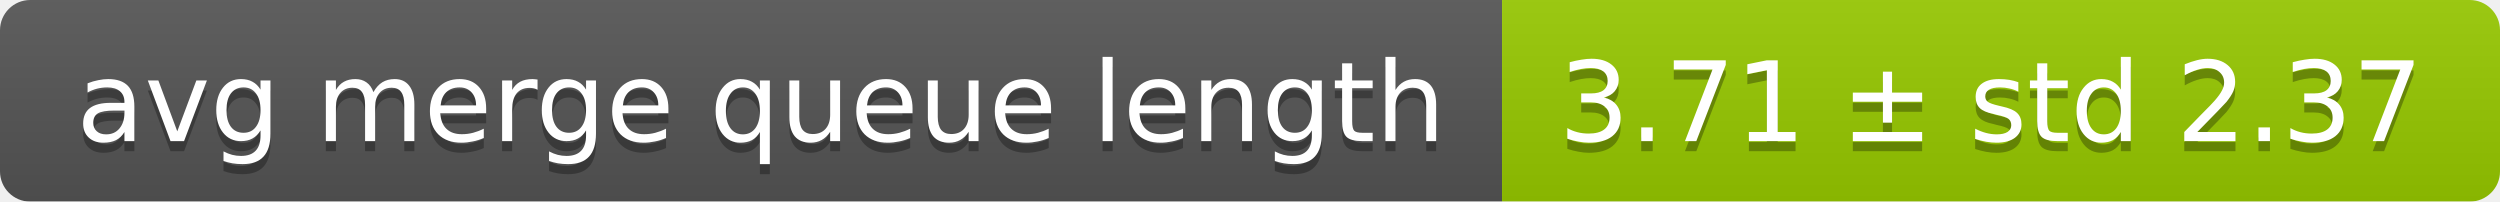
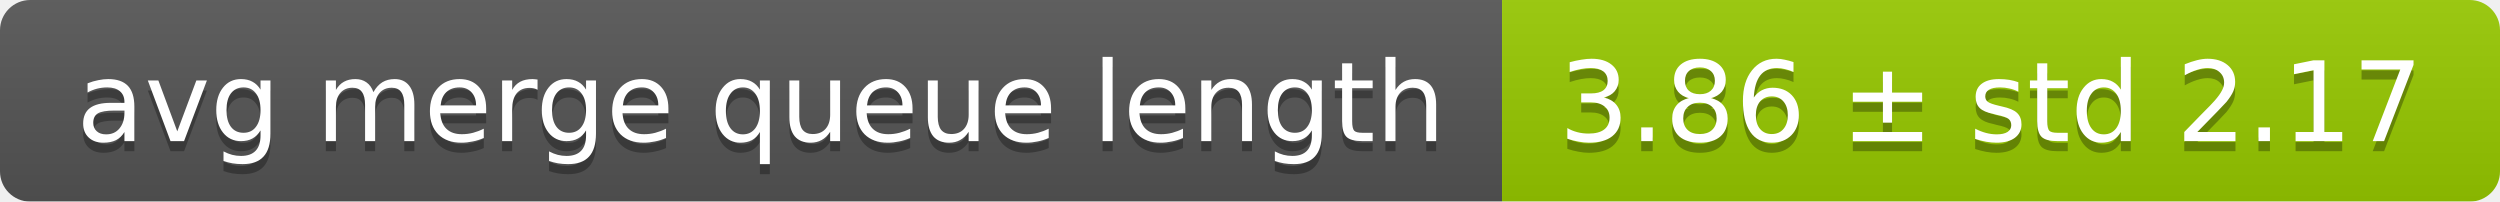
<svg xmlns="http://www.w3.org/2000/svg" width="248" height="20">
  <linearGradient id="smooth" x2="0" y2="100%">
    <stop offset="0" stop-color="#bbb" stop-opacity=".1" />
    <stop offset="1" stop-opacity=".1" />
  </linearGradient>
  <mask id="round">
    <rect width="248" height="20" rx="3" fill="#fff" />
  </mask>
  <g mask="url(#round)">
    <rect width="149" height="20" fill="#555" />
    <rect x="149" width="99" height="20" fill="#97ca00" />
    <rect width="248" height="20" fill="url(#smooth)" />
  </g>
  <g fill="#fff" text-anchor="middle" font-family="DejaVu Sans,Verdana,Geneva,sans-serif" font-size="11">
    <text x="75.5" y="15" fill="#010101" fill-opacity=".3">avg merge queue length</text>
    <text x="75.5" y="14">avg merge queue length</text>
-     <text x="197.5" y="15" fill="#010101" fill-opacity=".3">3.71 ± std 2.37</text>
-     <text x="197.5" y="14">3.71 ± std 2.37</text>
+     <text x="197.5" y="15" fill="#010101" fill-opacity=".3">3.86 ± std 2.17</text>
+     <text x="197.5" y="14">3.86 ± std 2.17</text>
  </g>
</svg>
